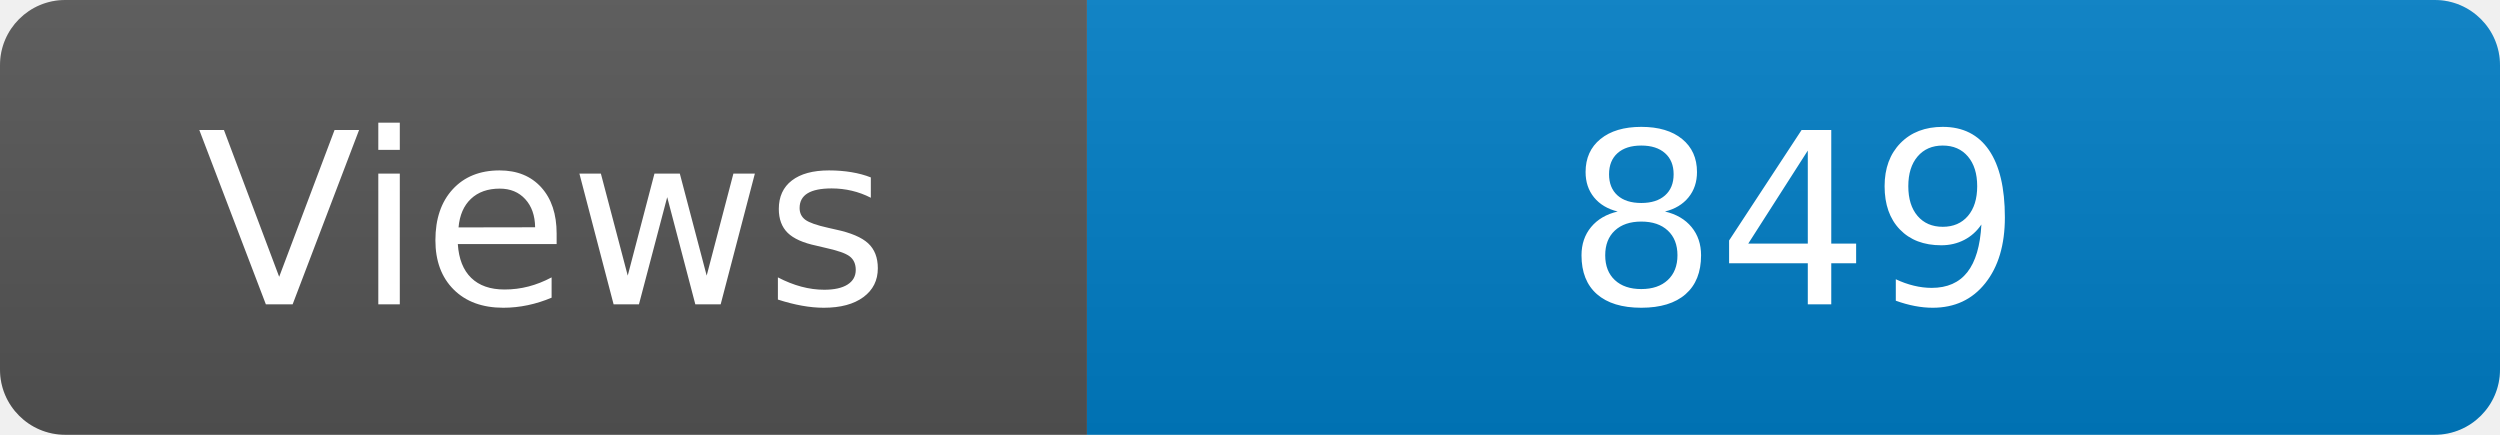
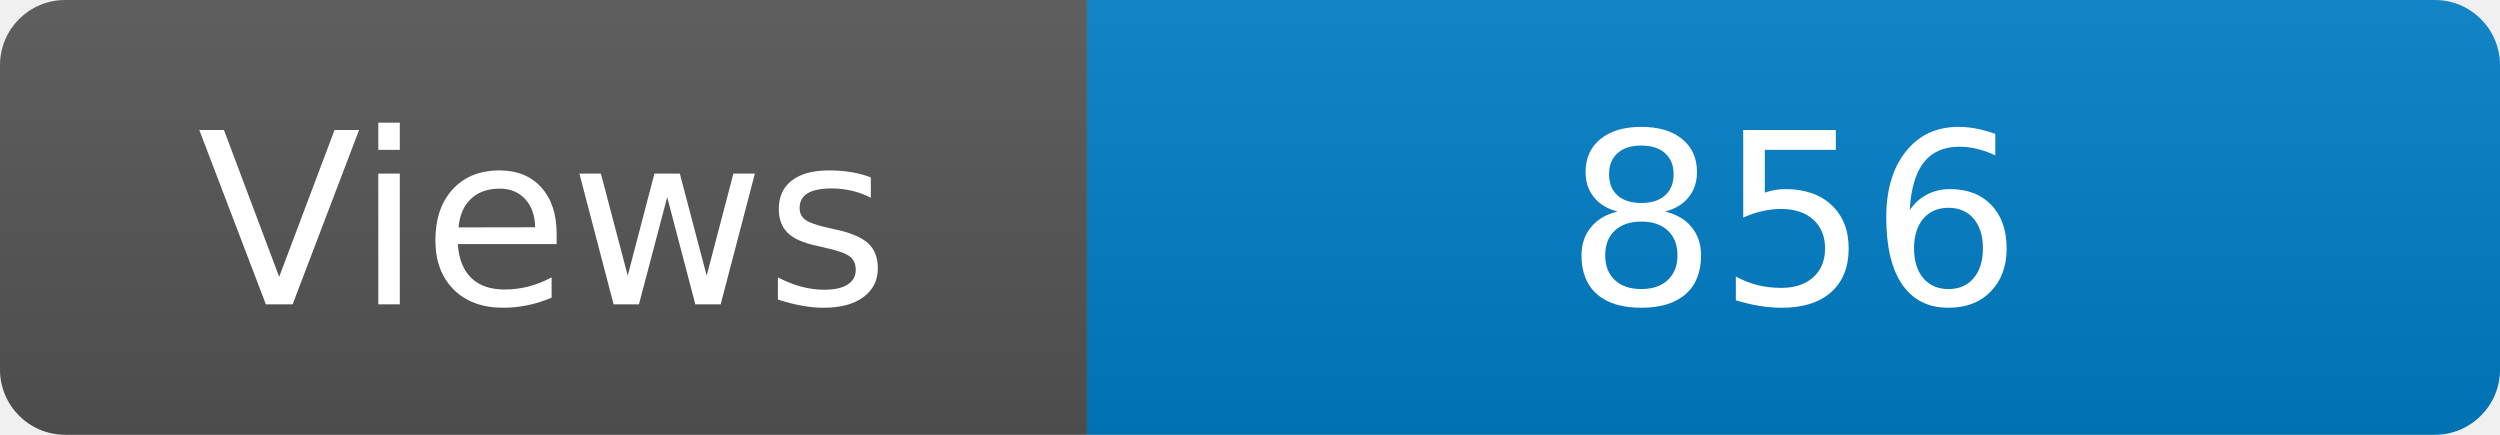
<svg xmlns="http://www.w3.org/2000/svg" width="115" height="20" role="img" aria-label="Maintained?: yes">
  <linearGradient id="s" x2="0" y2="100%">
    <stop offset="0" stop-color="#bbb" stop-opacity=".1" />
    <stop offset="1" stop-opacity=".1" />
  </linearGradient>
  <clipPath id="r">
    <rect width="115" height="20" rx="3" fill="#fff" />
  </clipPath>
  <g clip-path="url(#r)">
    <rect width="50" height="20" fill="#555" />
    <rect x="50" width="160" height="20" fill="#007ec6" />
    <rect width="115" height="20" fill="url(#s)" />
  </g>
  <g fill="#fff" text-anchor="middle" font-family="Verdana,Geneva,DejaVu Sans,sans-serif" font-size="110">
    <text x="250" y="140" transform="scale(.1)" fill="#fff">Views</text>
-     <text x="825" y="140" transform="scale(.1)" fill="#fff">849</text>
+     <text x="825" y="140" transform="scale(.1)" fill="#fff">856</text>
  </g>
</svg>
